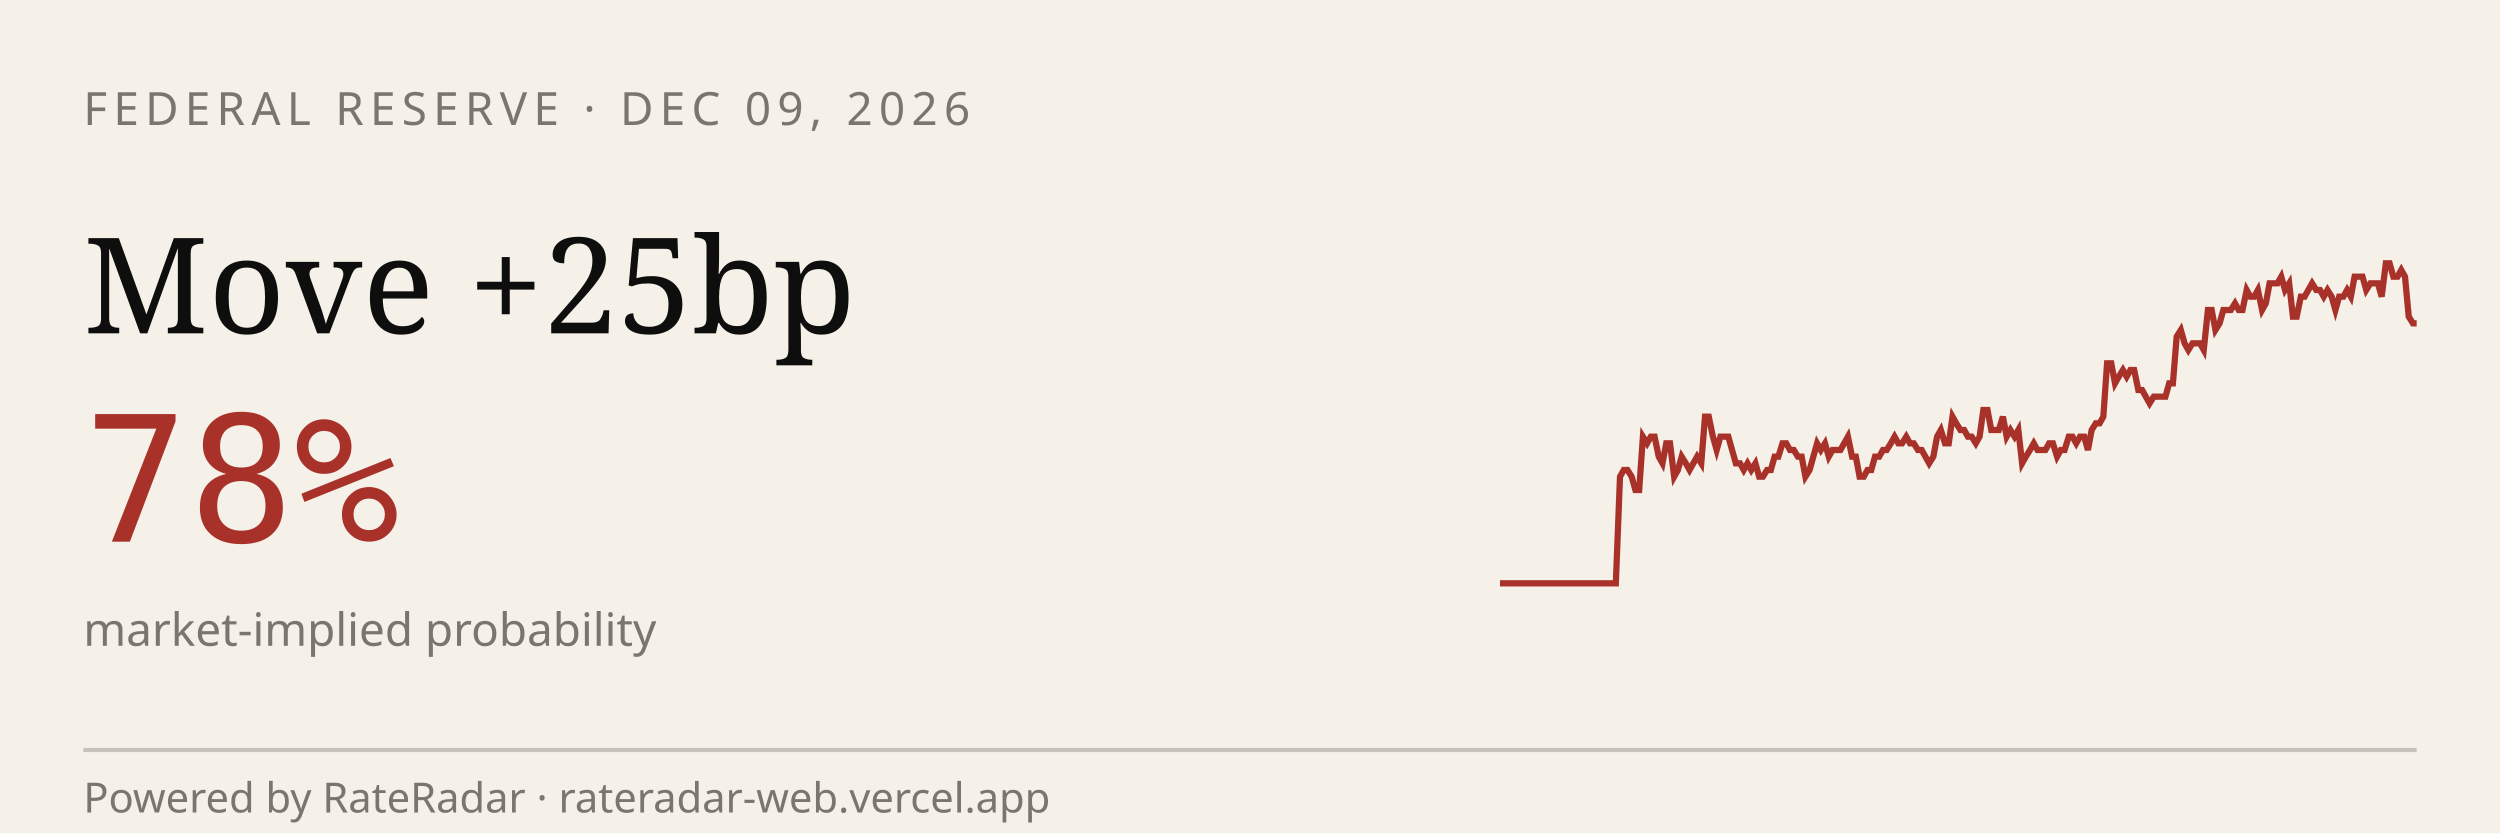
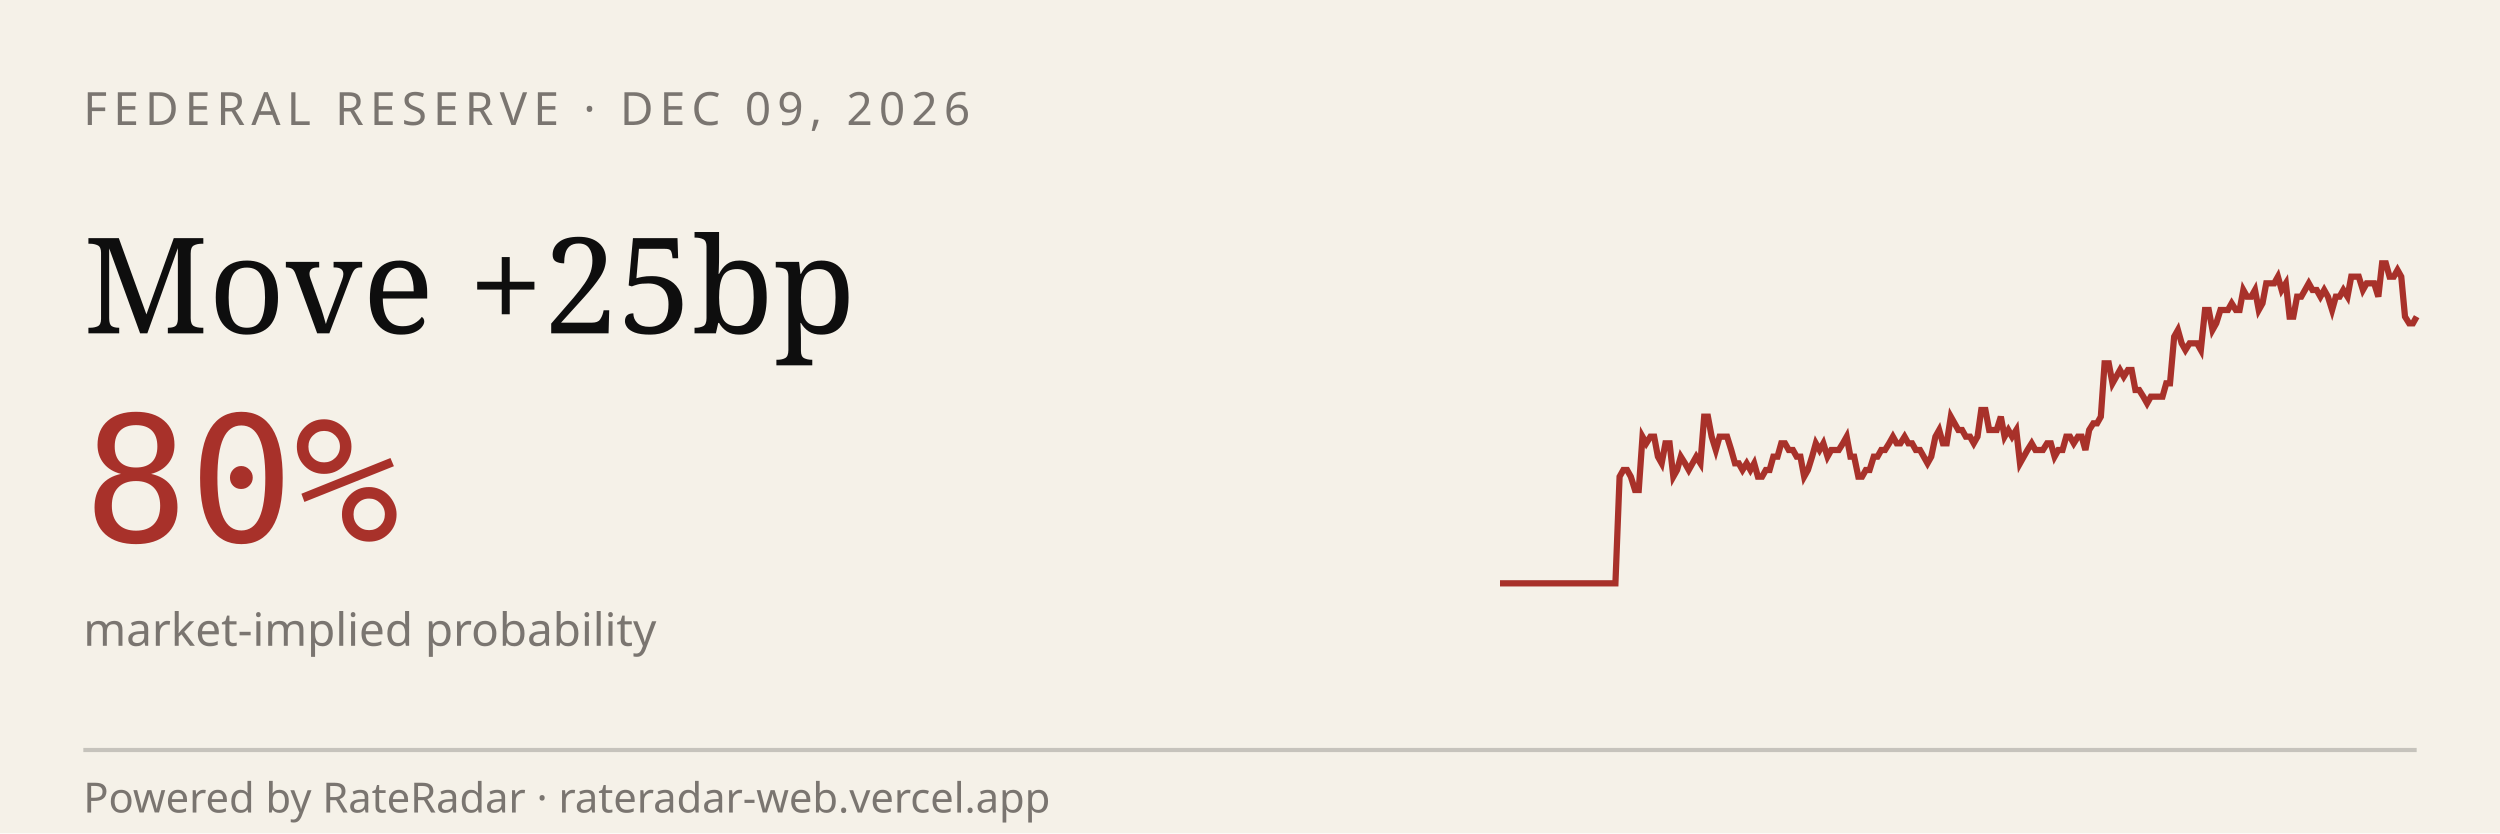
<svg xmlns="http://www.w3.org/2000/svg" viewBox="0 0 600 200" width="600" height="200" role="img" aria-label="RateRadar live odds for FED 2026-12-09">
  <rect width="600" height="200" fill="#F5F1E8" />
  <text x="20" y="30" font-family="sans-serif" font-size="11" letter-spacing="1.5" fill="#7A7570">FEDERAL RESERVE · DEC 09, 2026</text>
  <text x="20" y="80" font-family="Georgia, serif" font-size="32" fill="#0E0E0E">Move +25bp</text>
-   <text x="20" y="130" font-family="monospace" font-size="42" fill="#A8312A">78%</text>
+   <text x="20" y="130" font-family="monospace" font-size="42" fill="#A8312A">80%</text>
  <text x="20" y="155" font-family="sans-serif" font-size="11" fill="#7A7570">market-implied probability</text>
-   <path d="M 360.0,140.0 L 360.9,140.0 L 361.9,140.0 L 362.8,140.0 L 363.7,140.0 L 364.6,140.0 L 365.6,140.0 L 366.5,140.0 L 367.4,140.0 L 368.4,140.0 L 369.3,140.0 L 370.2,140.0 L 371.1,140.0 L 372.1,140.0 L 373.0,140.0 L 373.9,140.0 L 374.9,140.0 L 375.8,140.0 L 376.7,140.0 L 377.6,140.0 L 378.6,140.0 L 379.5,140.0 L 380.4,140.0 L 381.4,140.0 L 382.3,140.0 L 383.2,140.0 L 384.1,140.0 L 385.1,140.0 L 386.0,140.0 L 386.9,140.0 L 387.8,140.0 L 388.8,114.4 L 389.7,112.8 L 390.6,112.8 L 391.6,114.4 L 392.5,117.6 L 393.4,117.6 L 394.3,104.8 L 395.3,106.4 L 396.2,104.8 L 397.1,104.8 L 398.1,109.6 L 399.0,111.2 L 399.9,106.4 L 400.8,106.4 L 401.8,114.4 L 402.7,112.8 L 403.6,109.6 L 404.6,111.2 L 405.5,112.8 L 406.4,111.2 L 407.3,109.6 L 408.3,111.2 L 409.2,100.0 L 410.1,100.0 L 411.1,104.8 L 412.0,108.0 L 412.9,104.8 L 413.8,104.8 L 414.8,104.8 L 415.7,108.0 L 416.6,111.2 L 417.6,111.2 L 418.5,112.8 L 419.4,111.2 L 420.3,112.8 L 421.3,111.2 L 422.2,114.4 L 423.1,114.4 L 424.1,112.8 L 425.0,112.8 L 425.9,109.6 L 426.8,109.6 L 427.8,106.4 L 428.7,106.4 L 429.6,108.0 L 430.5,108.0 L 431.5,109.6 L 432.4,109.6 L 433.3,114.4 L 434.3,112.8 L 435.2,109.6 L 436.1,106.4 L 437.0,108.0 L 438.0,106.4 L 438.9,109.6 L 439.8,108.0 L 440.8,108.0 L 441.7,108.0 L 442.6,106.4 L 443.5,104.8 L 444.5,109.6 L 445.4,109.6 L 446.3,114.4 L 447.3,114.4 L 448.2,112.8 L 449.1,112.8 L 450.0,109.6 L 451.0,109.6 L 451.9,108.0 L 452.8,108.0 L 453.8,106.4 L 454.7,104.8 L 455.6,106.4 L 456.5,106.4 L 457.5,104.8 L 458.4,106.4 L 459.3,106.4 L 460.3,108.0 L 461.2,108.0 L 462.1,109.6 L 463.0,111.2 L 464.0,109.6 L 464.9,104.8 L 465.8,103.2 L 466.8,106.4 L 467.7,106.4 L 468.6,100.0 L 469.5,101.6 L 470.5,103.2 L 471.4,103.2 L 472.3,104.8 L 473.2,104.8 L 474.2,106.4 L 475.1,104.8 L 476.0,98.4 L 477.0,98.4 L 477.9,103.2 L 478.8,103.2 L 479.7,103.2 L 480.7,100.0 L 481.6,104.8 L 482.5,103.2 L 483.5,104.8 L 484.4,103.2 L 485.3,111.2 L 486.2,109.6 L 487.2,108.0 L 488.1,106.4 L 489.0,108.0 L 490.0,108.0 L 490.9,108.0 L 491.8,106.4 L 492.7,106.4 L 493.7,109.6 L 494.6,108.0 L 495.5,108.0 L 496.5,104.8 L 497.4,104.8 L 498.3,106.4 L 499.2,104.8 L 500.2,104.8 L 501.1,108.0 L 502.0,103.2 L 503.0,101.6 L 503.9,101.6 L 504.8,100.0 L 505.7,87.2 L 506.7,87.2 L 507.6,92.0 L 508.5,90.4 L 509.5,88.8 L 510.4,90.4 L 511.3,88.8 L 512.2,88.8 L 513.2,93.6 L 514.1,93.6 L 515.0,95.2 L 515.9,96.8 L 516.9,95.2 L 517.8,95.2 L 518.7,95.2 L 519.7,95.2 L 520.6,92.0 L 521.5,92.0 L 522.4,80.8 L 523.4,79.2 L 524.3,82.4 L 525.2,84.0 L 526.2,82.4 L 527.1,82.4 L 528.0,82.4 L 528.9,84.0 L 529.9,74.4 L 530.8,74.4 L 531.7,79.2 L 532.7,77.6 L 533.6,74.4 L 534.5,74.4 L 535.4,74.4 L 536.4,72.8 L 537.3,74.4 L 538.2,74.4 L 539.2,69.6 L 540.1,71.2 L 541.0,71.2 L 541.9,69.6 L 542.9,74.4 L 543.8,72.8 L 544.7,68.0 L 545.7,68.0 L 546.6,68.0 L 547.5,66.4 L 548.4,69.6 L 549.4,68.0 L 550.3,76.0 L 551.2,76.0 L 552.2,71.2 L 553.1,71.2 L 554.0,69.6 L 554.9,68.0 L 555.9,69.6 L 556.8,69.6 L 557.7,71.2 L 558.6,69.6 L 559.6,71.2 L 560.5,74.4 L 561.4,71.2 L 562.4,71.2 L 563.3,69.6 L 564.2,71.2 L 565.1,66.4 L 566.1,66.4 L 567.0,66.4 L 567.9,69.6 L 568.9,68.0 L 569.8,68.0 L 570.7,68.0 L 571.6,71.2 L 572.6,63.2 L 573.5,63.2 L 574.4,66.4 L 575.4,66.4 L 576.3,64.8 L 577.2,66.4 L 578.1,76.0 L 579.1,77.6 L 580.0,77.6" stroke="#A8312A" stroke-width="1.5" fill="none" />
+   <path d="M 360.0,140.0 L 360.9,140.0 L 361.8,140.0 L 362.8,140.0 L 363.7,140.0 L 364.6,140.0 L 365.5,140.0 L 366.5,140.0 L 367.4,140.0 L 368.3,140.0 L 369.2,140.0 L 370.2,140.0 L 371.1,140.0 L 372.0,140.0 L 372.9,140.0 L 373.9,140.0 L 374.8,140.0 L 375.7,140.0 L 376.6,140.0 L 377.6,140.0 L 378.5,140.0 L 379.4,140.0 L 380.3,140.0 L 381.3,140.0 L 382.2,140.0 L 383.1,140.0 L 384.0,140.0 L 385.0,140.0 L 385.9,140.0 L 386.8,140.0 L 387.7,140.0 L 388.7,114.4 L 389.6,112.8 L 390.5,112.8 L 391.4,114.4 L 392.4,117.6 L 393.3,117.6 L 394.2,104.8 L 395.1,106.4 L 396.1,104.8 L 397.0,104.8 L 397.9,109.6 L 398.8,111.2 L 399.7,106.4 L 400.7,106.4 L 401.6,114.4 L 402.5,112.8 L 403.4,109.6 L 404.4,111.2 L 405.3,112.8 L 406.2,111.2 L 407.1,109.6 L 408.1,111.2 L 409.0,100.0 L 409.9,100.0 L 410.8,104.8 L 411.8,108.0 L 412.7,104.8 L 413.6,104.8 L 414.5,104.8 L 415.5,108.0 L 416.4,111.2 L 417.3,111.2 L 418.2,112.8 L 419.2,111.2 L 420.1,112.8 L 421.0,111.2 L 421.9,114.4 L 422.9,114.4 L 423.8,112.8 L 424.7,112.8 L 425.6,109.6 L 426.6,109.6 L 427.5,106.4 L 428.4,106.4 L 429.3,108.0 L 430.3,108.0 L 431.2,109.6 L 432.1,109.6 L 433.0,114.4 L 433.9,112.8 L 434.9,109.6 L 435.8,106.4 L 436.7,108.0 L 437.6,106.4 L 438.6,109.6 L 439.5,108.0 L 440.4,108.0 L 441.3,108.0 L 442.3,106.4 L 443.2,104.8 L 444.1,109.6 L 445.0,109.6 L 446.0,114.4 L 446.9,114.4 L 447.8,112.8 L 448.7,112.8 L 449.7,109.6 L 450.6,109.6 L 451.5,108.0 L 452.4,108.0 L 453.4,106.4 L 454.3,104.8 L 455.2,106.4 L 456.1,106.4 L 457.1,104.8 L 458.0,106.4 L 458.9,106.4 L 459.8,108.0 L 460.8,108.0 L 461.7,109.6 L 462.6,111.2 L 463.5,109.6 L 464.5,104.8 L 465.4,103.2 L 466.3,106.4 L 467.2,106.4 L 468.2,100.0 L 469.1,101.6 L 470.0,103.2 L 470.9,103.2 L 471.8,104.8 L 472.8,104.8 L 473.7,106.4 L 474.6,104.8 L 475.5,98.4 L 476.5,98.4 L 477.4,103.2 L 478.3,103.2 L 479.2,103.2 L 480.2,100.0 L 481.1,104.8 L 482.0,103.2 L 482.9,104.8 L 483.9,103.2 L 484.8,111.2 L 485.7,109.6 L 486.6,108.0 L 487.6,106.4 L 488.5,108.0 L 489.4,108.0 L 490.3,108.0 L 491.3,106.4 L 492.2,106.4 L 493.1,109.6 L 494.0,108.0 L 495.0,108.0 L 495.9,104.8 L 496.8,104.8 L 497.7,106.4 L 498.7,104.8 L 499.6,104.8 L 500.5,108.0 L 501.4,103.2 L 502.4,101.6 L 503.3,101.6 L 504.2,100.0 L 505.1,87.2 L 506.1,87.2 L 507.0,92.0 L 507.9,90.4 L 508.8,88.8 L 509.7,90.4 L 510.7,88.8 L 511.6,88.8 L 512.5,93.6 L 513.4,93.6 L 514.4,95.2 L 515.3,96.8 L 516.2,95.2 L 517.1,95.2 L 518.1,95.2 L 519.0,95.2 L 519.9,92.0 L 520.8,92.0 L 521.8,80.8 L 522.7,79.2 L 523.6,82.4 L 524.5,84.0 L 525.5,82.4 L 526.4,82.4 L 527.3,82.4 L 528.2,84.0 L 529.2,74.4 L 530.1,74.4 L 531.0,79.2 L 531.9,77.6 L 532.9,74.4 L 533.8,74.4 L 534.7,74.4 L 535.6,72.8 L 536.6,74.4 L 537.5,74.4 L 538.4,69.6 L 539.3,71.2 L 540.3,71.2 L 541.2,69.6 L 542.1,74.4 L 543.0,72.8 L 543.9,68.0 L 544.9,68.0 L 545.8,68.0 L 546.7,66.4 L 547.6,69.6 L 548.6,68.0 L 549.5,76.0 L 550.4,76.0 L 551.3,71.2 L 552.3,71.2 L 553.2,69.6 L 554.1,68.0 L 555.0,69.6 L 556.0,69.6 L 556.9,71.2 L 557.8,69.6 L 558.7,71.2 L 559.7,74.4 L 560.6,71.2 L 561.5,71.2 L 562.4,69.6 L 563.4,71.2 L 564.3,66.4 L 565.2,66.4 L 566.1,66.4 L 567.1,69.6 L 568.0,68.0 L 568.9,68.0 L 569.8,68.0 L 570.8,71.2 L 571.7,63.2 L 572.6,63.2 L 573.5,66.4 L 574.5,66.4 L 575.4,64.8 L 576.3,66.4 L 577.2,76.0 L 578.2,77.6 L 579.1,77.6 L 580.0,76.0" stroke="#A8312A" stroke-width="1.5" fill="none" />
  <line x1="20" y1="180" x2="580" y2="180" stroke="#0E0E0E33" />
  <text x="20" y="195" font-family="sans-serif" font-size="10" fill="#7A7570">Powered by RateRadar · rateradar-web.vercel.app</text>
</svg>
